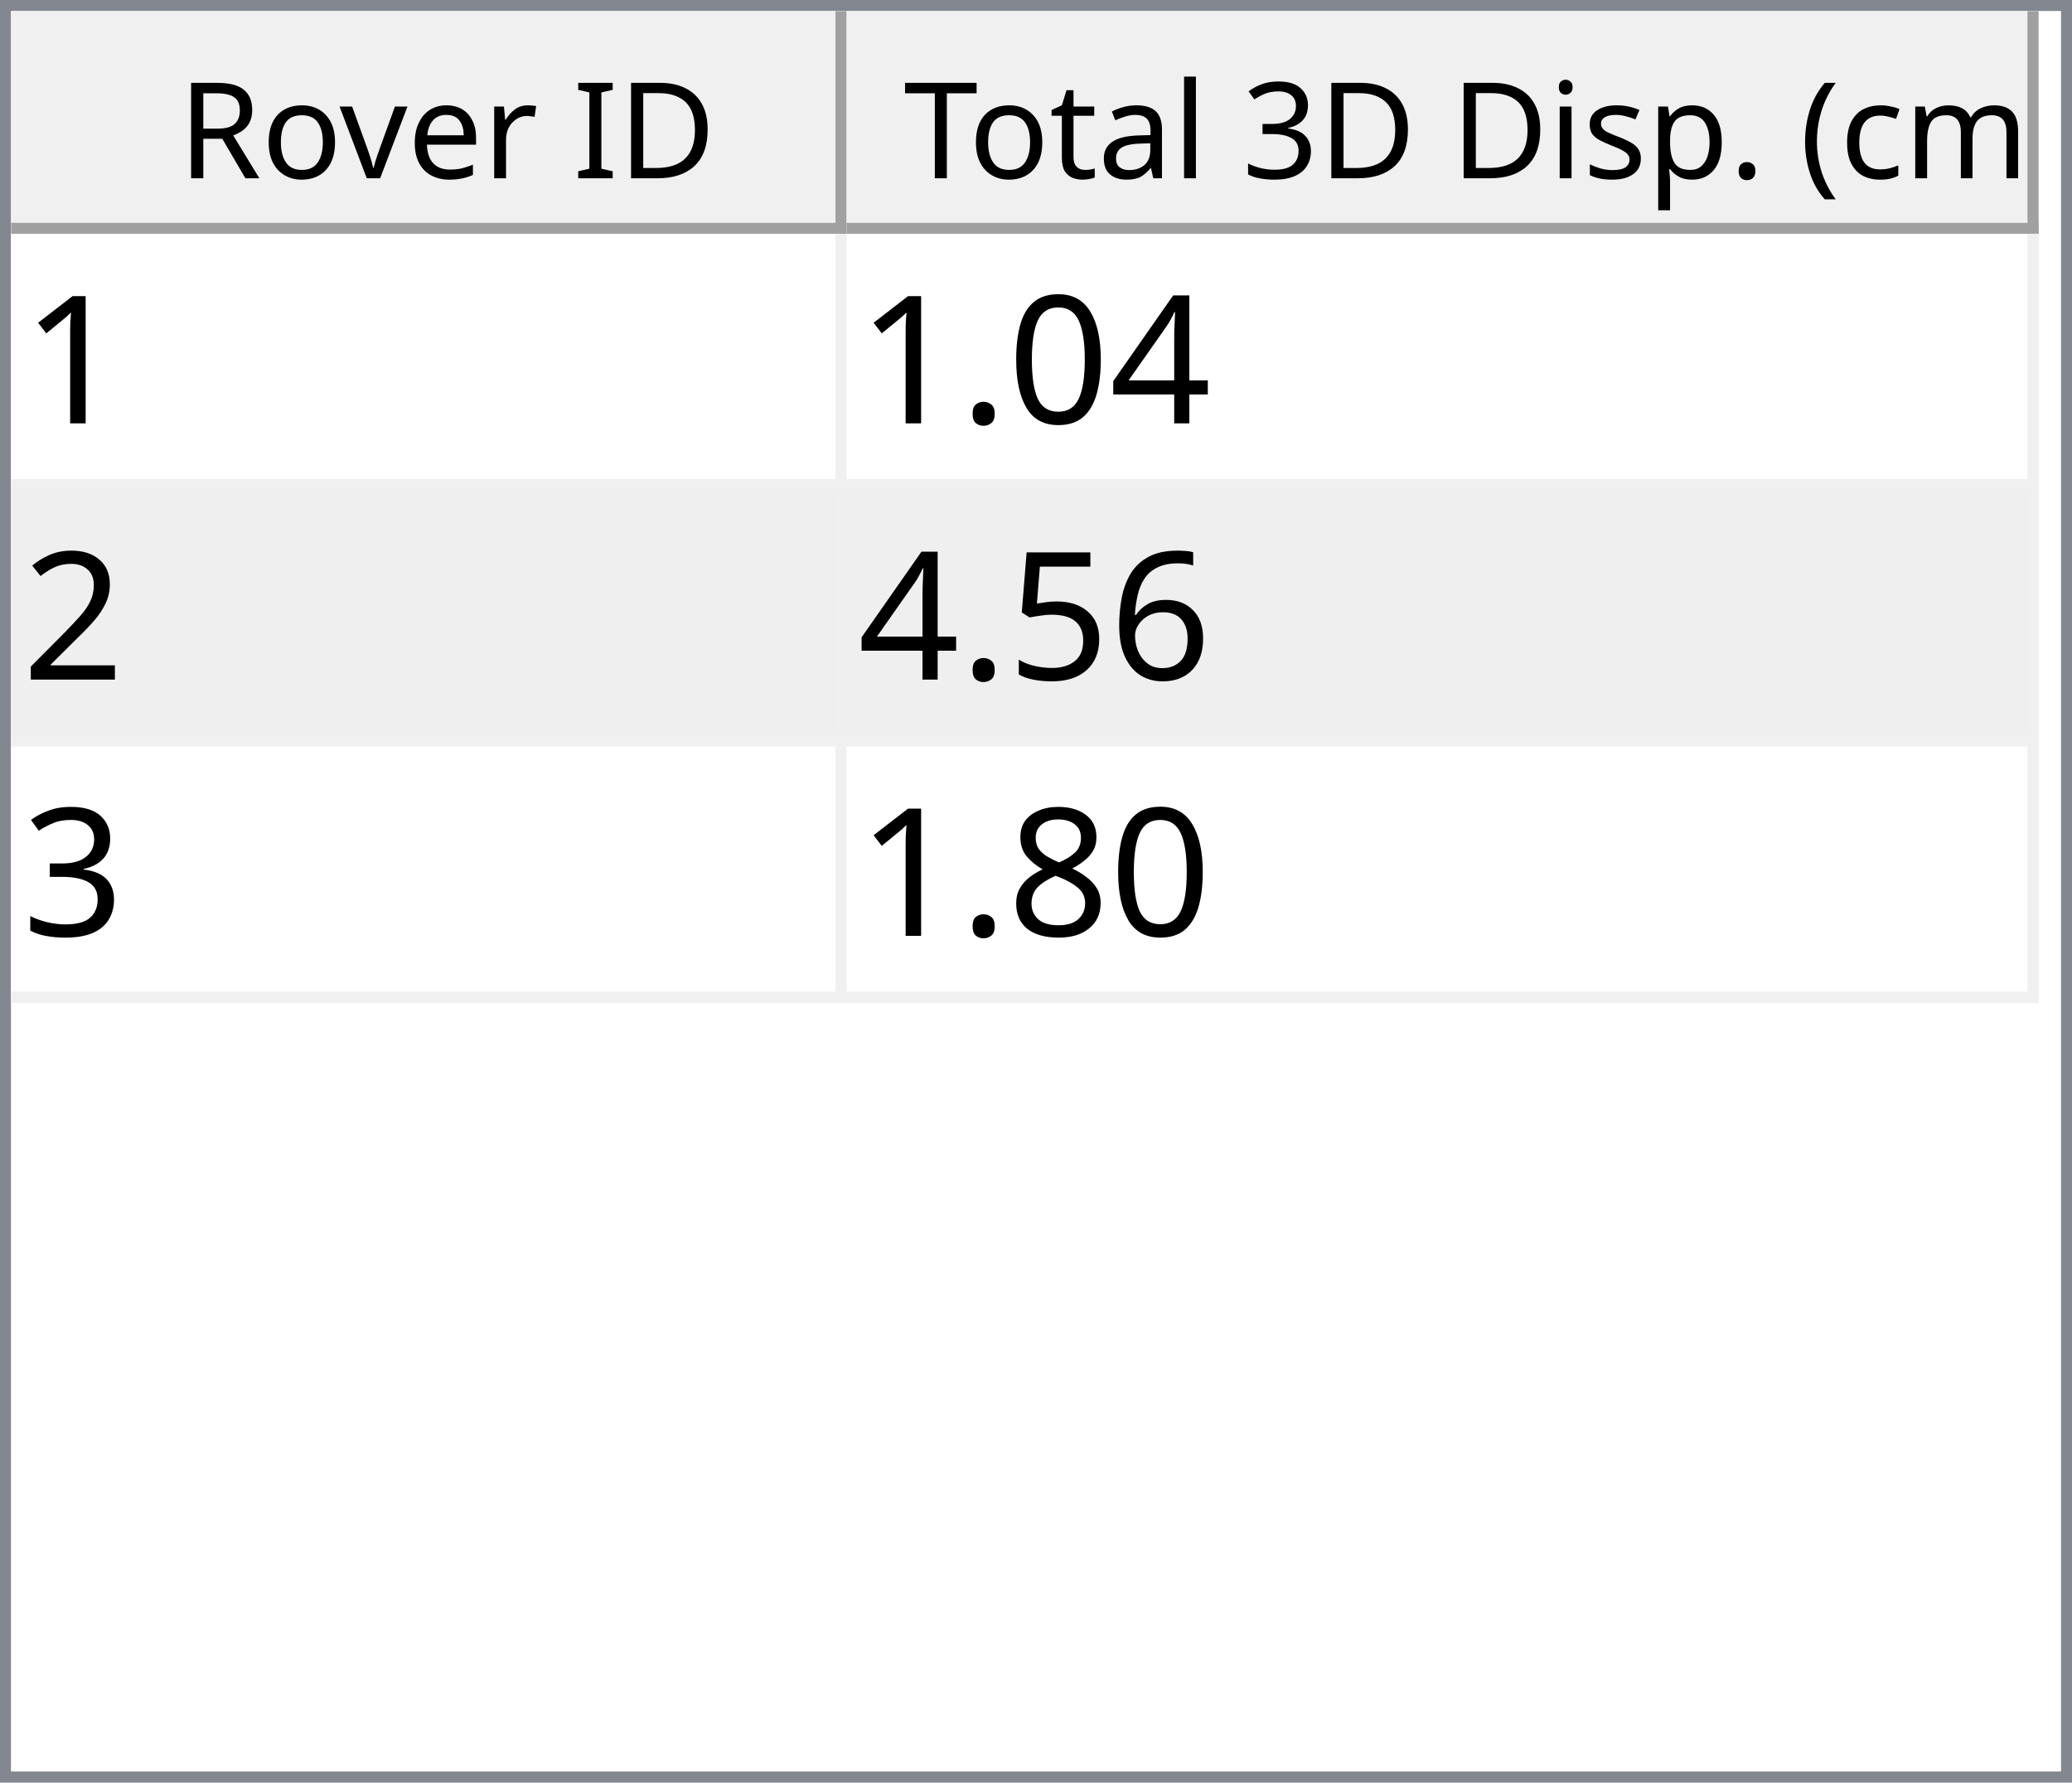
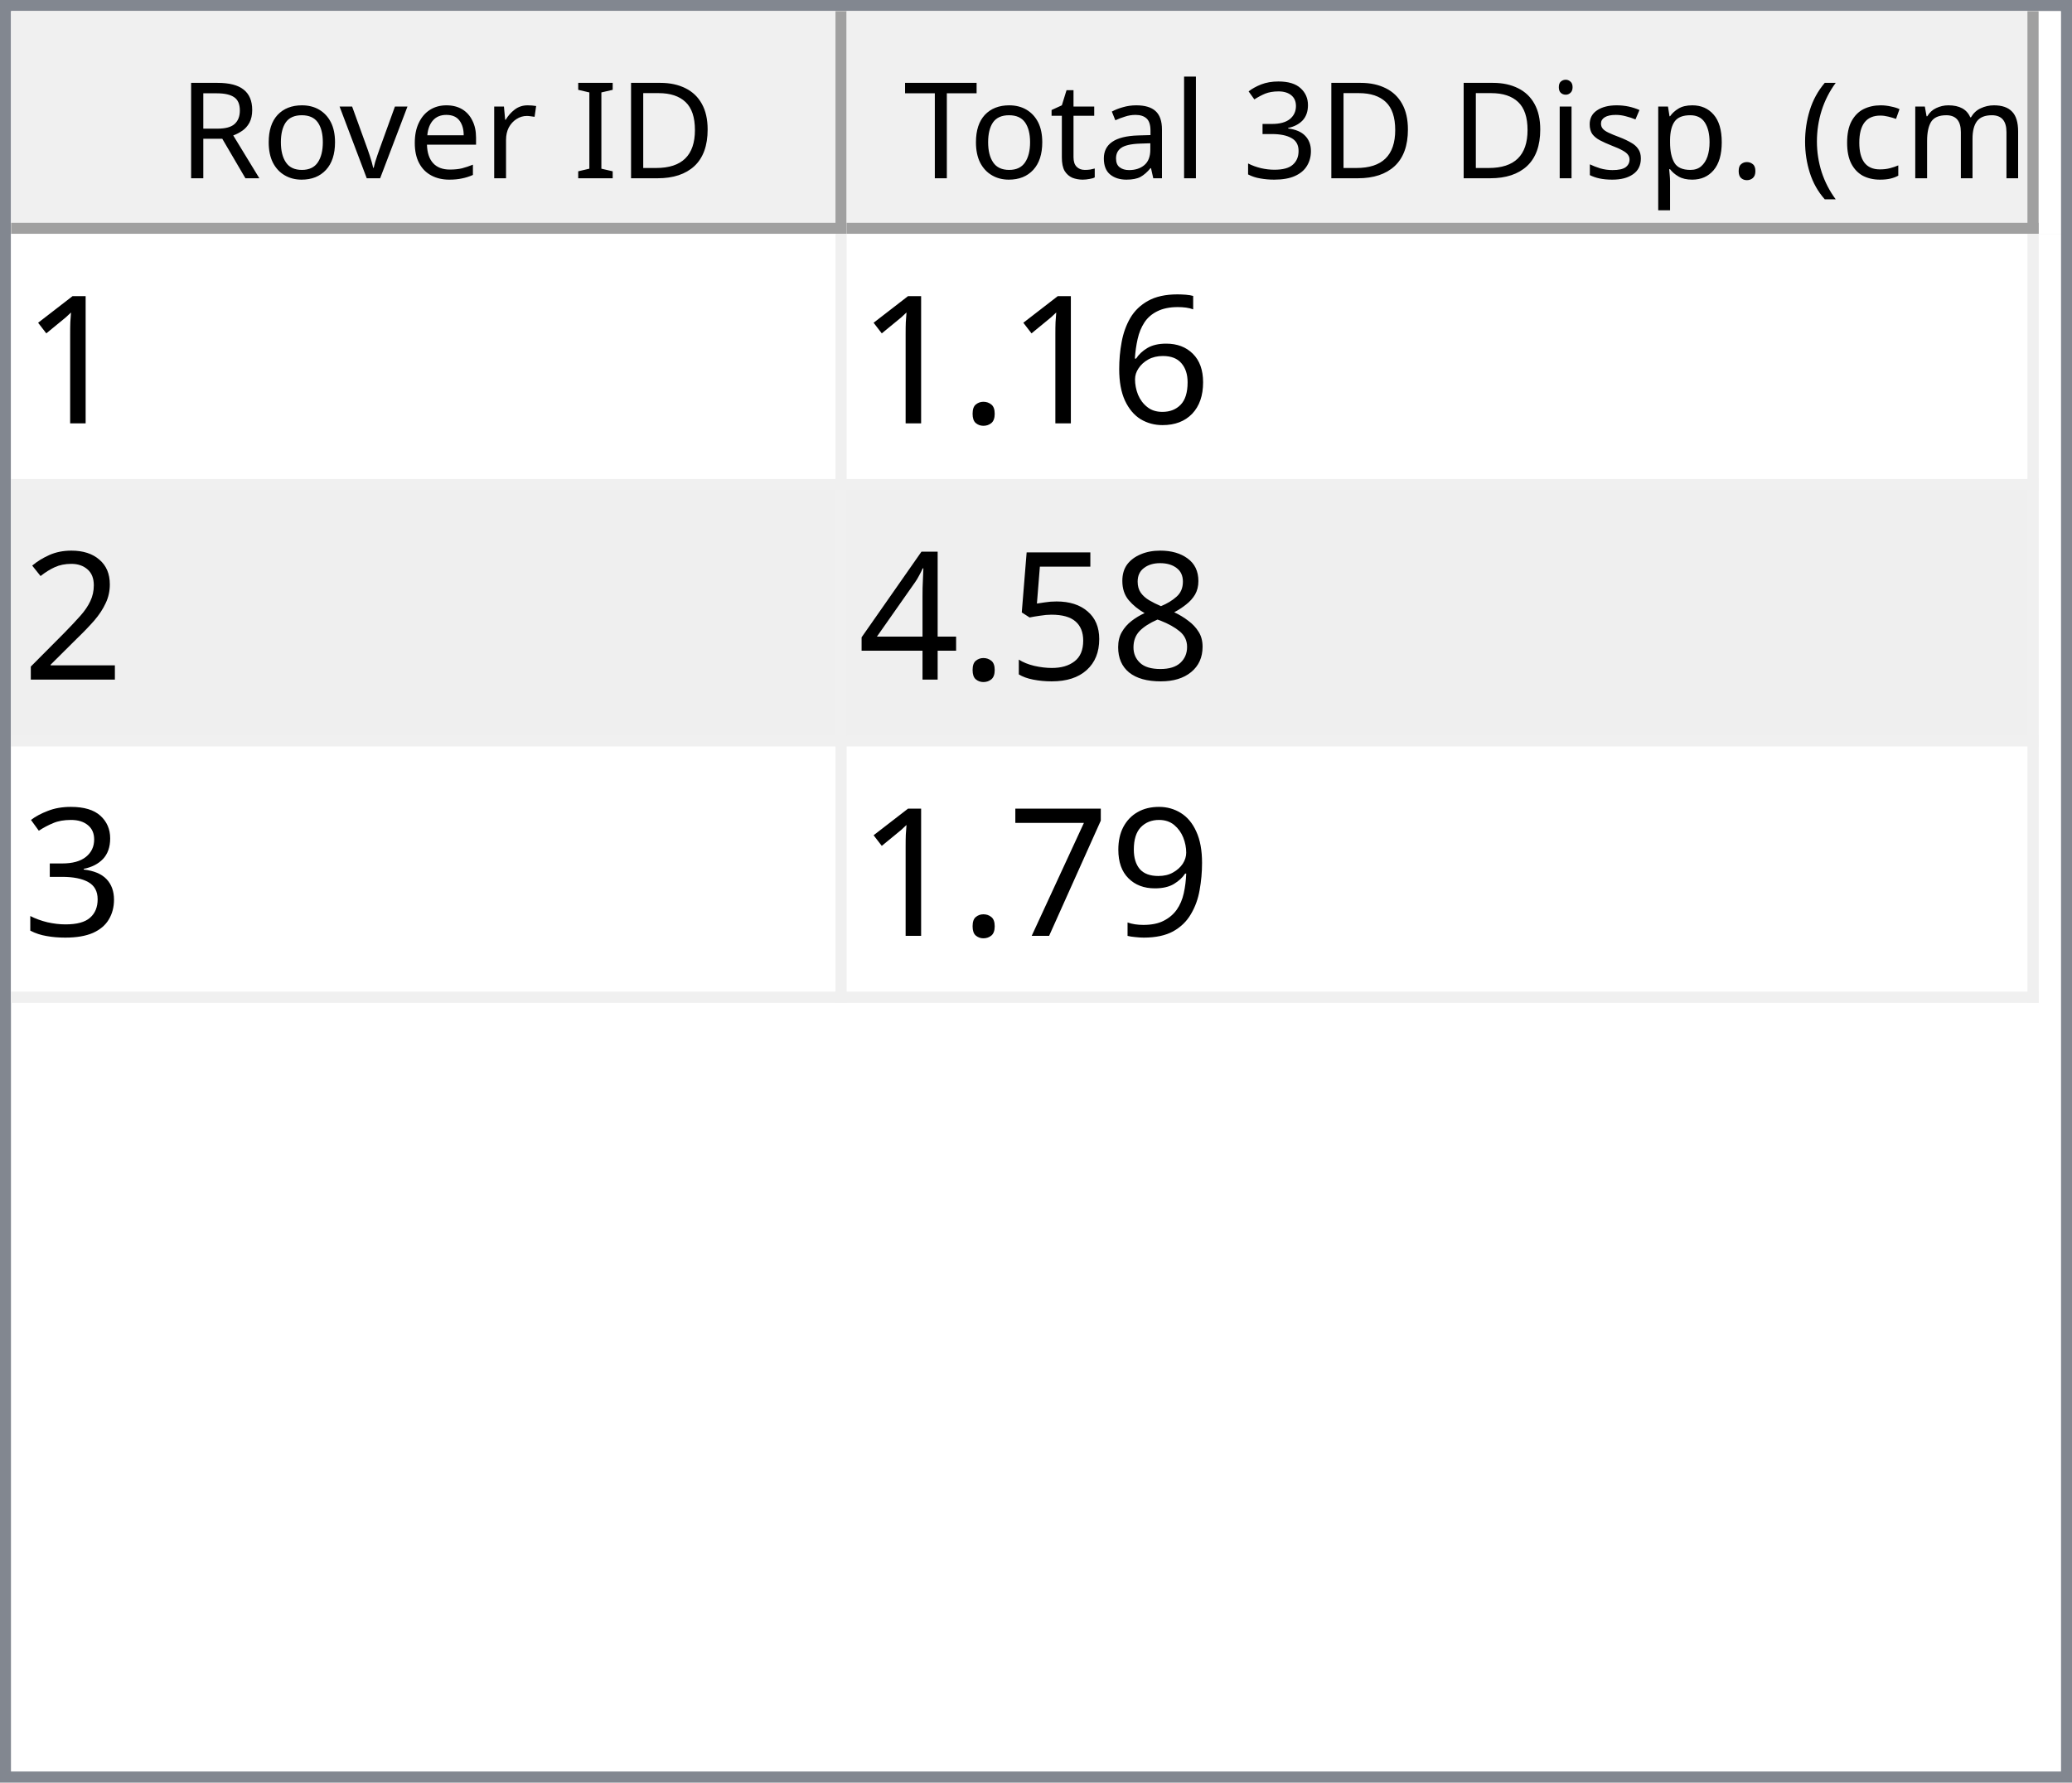
<svg xmlns="http://www.w3.org/2000/svg" style="fill-opacity:1; color-rendering:auto; color-interpolation:auto; text-rendering:auto; stroke:black; stroke-linecap:square; stroke-miterlimit:10; shape-rendering:auto; stroke-opacity:1; fill:black; stroke-dasharray:none; font-weight:normal; stroke-width:1; font-family:'Dialog'; font-style:normal; stroke-linejoin:miter; font-size:12px; stroke-dashoffset:0; image-rendering:auto;" width="186" height="160">
  <defs id="genericDefs" />
  <g>
    <defs id="defs1">
      <clipPath clipPathUnits="userSpaceOnUse" id="clipPath1">
        <path d="M0 0 L186 0 L186 160 L0 160 L0 0 Z" />
      </clipPath>
      <clipPath clipPathUnits="userSpaceOnUse" id="clipPath2">
        <path d="M0 0 L0 160 L186 160 L186 0 Z" />
      </clipPath>
      <clipPath clipPathUnits="userSpaceOnUse" id="clipPath3">
        <path d="M0 0 L0 20 L184 20 L184 0 Z" />
      </clipPath>
      <clipPath clipPathUnits="userSpaceOnUse" id="clipPath4">
        <path d="M0 0 L0 20 L75 20 L75 0 Z" />
      </clipPath>
      <clipPath clipPathUnits="userSpaceOnUse" id="clipPath5">
        <path d="M1 1 L1 19 L74 19 L74 1 Z" />
      </clipPath>
      <clipPath clipPathUnits="userSpaceOnUse" id="clipPath6">
        <path d="M0 0 L0 18 L73 18 L73 0 Z" />
      </clipPath>
      <clipPath clipPathUnits="userSpaceOnUse" id="clipPath7">
        <path d="M-0.5 -0.5 L-0.5 19.5 L74.5 19.5 L74.5 -0.5 Z" />
      </clipPath>
      <clipPath clipPathUnits="userSpaceOnUse" id="clipPath8">
        <path d="M0 0 L0 20 L107 20 L107 0 Z" />
      </clipPath>
      <clipPath clipPathUnits="userSpaceOnUse" id="clipPath9">
        <path d="M1 1 L1 19 L106 19 L106 1 Z" />
      </clipPath>
      <clipPath clipPathUnits="userSpaceOnUse" id="clipPath10">
        <path d="M0 0 L0 18 L105 18 L105 0 Z" />
      </clipPath>
      <clipPath clipPathUnits="userSpaceOnUse" id="clipPath11">
        <path d="M-0.5 -0.5 L-0.5 19.5 L106.5 19.5 L106.5 -0.5 Z" />
      </clipPath>
      <clipPath clipPathUnits="userSpaceOnUse" id="clipPath12">
        <path d="M0 0 L0 138 L184 138 L184 0 Z" />
      </clipPath>
      <clipPath clipPathUnits="userSpaceOnUse" id="clipPath13">
        <path d="M0 0 L0 69 L182 69 L182 0 Z" />
      </clipPath>
      <clipPath clipPathUnits="userSpaceOnUse" id="clipPath14">
        <path d="M-0.5 -0.5 L-0.5 68.5 L181.5 68.5 L181.5 -0.5 Z" />
      </clipPath>
      <clipPath clipPathUnits="userSpaceOnUse" id="clipPath15">
        <path d="M0 0 L0 22 L74 22 L74 0 Z" />
      </clipPath>
      <clipPath clipPathUnits="userSpaceOnUse" id="clipPath16">
        <path d="M0 0 L0 22 L106 22 L106 0 Z" />
      </clipPath>
      <font horiz-adv-x="64.551" id="font1">
        <font-face ascent="107.91" descent="25.098" units-per-em="100" style="font-style:normal; font-family:Segoe UI; font-weight:normal;" />
        <missing-glyph horiz-adv-x="64.551" d="M8.109 0 L8.109 68.266 L56.453 68.266 L56.453 0 L8.109 0 ZM15.328 7.234 L49.219 7.234 L49.219 61.031 L15.328 61.031 L15.328 7.234 Z" />
        <glyph unicode="D" horiz-adv-x="70.117" d="M9.188 0 L9.188 70.016 L28.516 70.016 Q65.531 70.016 65.531 35.891 Q65.531 19.672 55.25 9.836 Q44.969 0 27.734 0 L9.188 0 ZM17.391 62.594 L17.391 7.422 L27.828 7.422 Q41.609 7.422 49.273 14.797 Q56.938 22.172 56.938 35.688 Q56.938 62.594 28.328 62.594 L17.391 62.594 Z" />
        <glyph unicode="I" horiz-adv-x="26.611" d="M17.391 0 L9.188 0 L9.188 70.016 L17.391 70.016 L17.391 0 Z" />
        <glyph unicode=" " horiz-adv-x="27.393" d="" />
        <glyph unicode="r" horiz-adv-x="34.766" d="M34.188 41.891 Q32.078 43.5 28.125 43.5 Q23 43.5 19.555 38.672 Q16.109 33.844 16.109 25.484 L16.109 0 L8.109 0 L8.109 50 L16.109 50 L16.109 39.703 L16.312 39.703 Q18.016 44.969 21.531 47.922 Q25.047 50.875 29.391 50.875 Q32.516 50.875 34.188 50.203 L34.188 41.891 Z" />
        <glyph unicode="e" horiz-adv-x="52.295" d="M48.297 23 L12.984 23 Q13.188 14.656 17.484 10.109 Q21.781 5.562 29.297 5.562 Q37.75 5.562 44.828 11.141 L44.828 3.609 Q38.234 -1.172 27.391 -1.172 Q16.797 -1.172 10.742 5.641 Q4.688 12.453 4.688 24.812 Q4.688 36.469 11.305 43.82 Q17.922 51.172 27.734 51.172 Q37.547 51.172 42.922 44.828 Q48.297 38.484 48.297 27.203 L48.297 23 ZM40.094 29.781 Q40.047 36.719 36.75 40.578 Q33.453 44.438 27.594 44.438 Q21.922 44.438 17.969 40.383 Q14.016 36.328 13.094 29.781 L40.094 29.781 Z" />
        <glyph unicode="v" horiz-adv-x="47.9" d="M47.406 50 L27.484 0 L19.625 0 L0.688 50 L9.469 50 L22.172 13.672 Q23.578 9.672 23.922 6.688 L24.125 6.688 Q24.609 10.453 25.688 13.484 L38.969 50 L47.406 50 Z" />
        <glyph unicode="o" horiz-adv-x="58.594" d="M29 -1.172 Q17.922 -1.172 11.305 5.836 Q4.688 12.844 4.688 24.422 Q4.688 37.016 11.57 44.094 Q18.453 51.172 30.172 51.172 Q41.359 51.172 47.633 44.289 Q53.906 37.406 53.906 25.203 Q53.906 13.234 47.141 6.031 Q40.375 -1.172 29 -1.172 ZM29.594 44.438 Q21.875 44.438 17.383 39.188 Q12.891 33.938 12.891 24.703 Q12.891 15.828 17.43 10.695 Q21.969 5.562 29.594 5.562 Q37.359 5.562 41.531 10.594 Q45.703 15.625 45.703 24.906 Q45.703 34.281 41.531 39.359 Q37.359 44.438 29.594 44.438 Z" />
        <glyph unicode="R" horiz-adv-x="59.814" d="M59.375 0 L49.609 0 L37.891 19.625 Q36.281 22.359 34.766 24.289 Q33.25 26.219 31.664 27.438 Q30.078 28.656 28.25 29.219 Q26.422 29.781 24.125 29.781 L17.391 29.781 L17.391 0 L9.188 0 L9.188 70.016 L30.078 70.016 Q34.672 70.016 38.555 68.867 Q42.438 67.719 45.289 65.375 Q48.141 63.031 49.758 59.547 Q51.375 56.062 51.375 51.375 Q51.375 47.703 50.273 44.656 Q49.172 41.609 47.148 39.211 Q45.125 36.812 42.266 35.133 Q39.406 33.453 35.844 32.516 L35.844 32.328 Q37.594 31.547 38.891 30.547 Q40.188 29.547 41.359 28.18 Q42.531 26.812 43.68 25.078 Q44.828 23.344 46.234 21.047 L59.375 0 ZM17.391 62.594 L17.391 37.203 L28.516 37.203 Q31.594 37.203 34.203 38.133 Q36.812 39.062 38.719 40.797 Q40.625 42.531 41.703 45.047 Q42.781 47.562 42.781 50.688 Q42.781 56.297 39.141 59.445 Q35.5 62.594 28.609 62.594 L17.391 62.594 Z" />
        <glyph unicode=")" horiz-adv-x="30.176" d="M8.297 -15.922 L1.172 -15.922 Q16.406 2.344 16.406 26.812 Q16.406 51.469 1.078 70.016 L8.297 70.016 Q23.531 52.156 23.531 26.703 Q23.531 1.375 8.297 -15.922 Z" />
        <glyph unicode="m" horiz-adv-x="86.133" d="M79.109 0 L71.094 0 L71.094 28.719 Q71.094 37.016 68.531 40.727 Q65.969 44.438 59.906 44.438 Q54.781 44.438 51.195 39.75 Q47.609 35.062 47.609 28.516 L47.609 0 L39.594 0 L39.594 29.688 Q39.594 44.438 28.219 44.438 Q22.953 44.438 19.531 40.016 Q16.109 35.594 16.109 28.516 L16.109 0 L8.109 0 L8.109 50 L16.109 50 L16.109 42.094 L16.312 42.094 Q21.625 51.172 31.844 51.172 Q36.969 51.172 40.773 48.312 Q44.578 45.453 46 40.828 Q51.562 51.172 62.594 51.172 Q79.109 51.172 79.109 30.812 L79.109 0 Z" />
        <glyph unicode="c" horiz-adv-x="46.191" d="M42.188 2.297 Q36.422 -1.172 28.516 -1.172 Q17.828 -1.172 11.258 5.789 Q4.688 12.75 4.688 23.828 Q4.688 36.188 11.766 43.68 Q18.844 51.172 30.672 51.172 Q37.25 51.172 42.281 48.734 L42.281 40.531 Q36.719 44.438 30.375 44.438 Q22.703 44.438 17.797 38.945 Q12.891 33.453 12.891 24.516 Q12.891 15.719 17.508 10.641 Q22.125 5.562 29.891 5.562 Q36.422 5.562 42.188 9.906 L42.188 2.297 Z" />
        <glyph unicode="(" horiz-adv-x="30.176" d="M29.109 -15.922 L21.969 -15.922 Q6.844 1.375 6.844 26.703 Q6.844 52.156 21.969 70.016 L29.203 70.016 Q13.875 51.469 13.875 26.812 Q13.875 2.344 29.109 -15.922 Z" />
        <glyph unicode="." horiz-adv-x="21.68" d="M10.891 -1.078 Q8.641 -1.078 7.055 0.539 Q5.469 2.156 5.469 4.391 Q5.469 6.641 7.055 8.273 Q8.641 9.906 10.891 9.906 Q13.188 9.906 14.797 8.273 Q16.406 6.641 16.406 4.391 Q16.406 2.156 14.797 0.539 Q13.188 -1.078 10.891 -1.078 Z" />
        <glyph unicode="p" horiz-adv-x="58.789" d="M16.312 7.234 L16.109 7.234 L16.109 -23 L8.109 -23 L8.109 50 L16.109 50 L16.109 41.219 L16.312 41.219 Q22.219 51.172 33.594 51.172 Q43.266 51.172 48.688 44.461 Q54.109 37.75 54.109 26.469 Q54.109 13.922 48 6.375 Q41.891 -1.172 31.297 -1.172 Q21.578 -1.172 16.312 7.234 ZM16.109 27.391 L16.109 20.406 Q16.109 14.203 20.141 9.883 Q24.172 5.562 30.375 5.562 Q37.641 5.562 41.773 11.133 Q45.906 16.703 45.906 26.609 Q45.906 34.969 42.047 39.703 Q38.188 44.438 31.594 44.438 Q24.609 44.438 20.359 39.578 Q16.109 34.719 16.109 27.391 Z" />
        <glyph unicode="s" horiz-adv-x="42.432" d="M5.078 1.812 L5.078 10.406 Q11.625 5.562 19.484 5.562 Q30.031 5.562 30.031 12.594 Q30.031 14.594 29.125 15.992 Q28.219 17.391 26.68 18.461 Q25.141 19.531 23.07 20.383 Q21 21.234 18.609 22.172 Q15.281 23.484 12.766 24.828 Q10.25 26.172 8.57 27.859 Q6.891 29.547 6.031 31.695 Q5.172 33.844 5.172 36.719 Q5.172 40.234 6.789 42.945 Q8.406 45.656 11.086 47.484 Q13.766 49.312 17.211 50.242 Q20.656 51.172 24.312 51.172 Q30.812 51.172 35.938 48.922 L35.938 40.828 Q30.422 44.438 23.25 44.438 Q21 44.438 19.195 43.922 Q17.391 43.406 16.094 42.477 Q14.797 41.547 14.086 40.258 Q13.375 38.969 13.375 37.406 Q13.375 35.453 14.086 34.133 Q14.797 32.812 16.164 31.789 Q17.531 30.766 19.484 29.938 Q21.438 29.109 23.922 28.125 Q27.25 26.859 29.883 25.516 Q32.516 24.172 34.375 22.484 Q36.234 20.797 37.234 18.602 Q38.234 16.406 38.234 13.375 Q38.234 9.672 36.602 6.938 Q34.969 4.203 32.234 2.398 Q29.5 0.594 25.93 -0.289 Q22.359 -1.172 18.453 -1.172 Q10.75 -1.172 5.078 1.812 Z" />
        <glyph unicode="i" horiz-adv-x="24.219" d="M12.203 62.703 Q10.062 62.703 8.547 64.164 Q7.031 65.625 7.031 67.875 Q7.031 70.125 8.547 71.609 Q10.062 73.094 12.203 73.094 Q14.406 73.094 15.945 71.609 Q17.484 70.125 17.484 67.875 Q17.484 65.719 15.945 64.211 Q14.406 62.703 12.203 62.703 ZM16.109 0 L8.109 0 L8.109 50 L16.109 50 L16.109 0 Z" />
        <glyph unicode="3" horiz-adv-x="53.906" d="M46.531 19.828 Q46.531 15.094 44.75 11.211 Q42.969 7.328 39.719 4.57 Q36.469 1.812 31.93 0.297 Q27.391 -1.219 21.922 -1.219 Q11.922 -1.219 6 2.594 L6 11.188 Q13.094 5.609 22.219 5.609 Q25.875 5.609 28.828 6.539 Q31.781 7.469 33.906 9.227 Q36.031 10.984 37.18 13.477 Q38.328 15.969 38.328 19.094 Q38.328 32.812 18.797 32.812 L12.984 32.812 L12.984 39.594 L18.5 39.594 Q35.797 39.594 35.797 52.484 Q35.797 64.406 22.609 64.406 Q15.188 64.406 8.688 59.422 L8.688 67.188 Q15.375 71.188 24.609 71.188 Q29 71.188 32.57 69.969 Q36.141 68.75 38.68 66.555 Q41.219 64.359 42.609 61.281 Q44 58.203 44 54.5 Q44 40.672 30.031 36.719 L30.031 36.531 Q33.594 36.141 36.625 34.797 Q39.656 33.453 41.852 31.305 Q44.047 29.156 45.289 26.25 Q46.531 23.344 46.531 19.828 Z" />
        <glyph unicode="l" horiz-adv-x="24.219" d="M16.109 0 L8.109 0 L8.109 74.031 L16.109 74.031 L16.109 0 Z" />
        <glyph unicode="a" horiz-adv-x="50.879" d="M43.891 0 L35.891 0 L35.891 7.812 L35.688 7.812 Q30.469 -1.172 20.312 -1.172 Q12.844 -1.172 8.617 2.781 Q4.391 6.734 4.391 13.281 Q4.391 27.297 20.906 29.594 L35.891 31.688 Q35.891 44.438 25.594 44.438 Q16.547 44.438 9.281 38.281 L9.281 46.484 Q16.656 51.172 26.266 51.172 Q43.891 51.172 43.891 32.516 L43.891 0 ZM35.891 25.297 L23.828 23.641 Q18.266 22.859 15.43 20.875 Q12.594 18.891 12.594 13.875 Q12.594 10.203 15.211 7.883 Q17.828 5.562 22.172 5.562 Q28.125 5.562 32.008 9.742 Q35.891 13.922 35.891 20.312 L35.891 25.297 Z" />
        <glyph unicode="t" horiz-adv-x="33.887" d="M31.297 0.484 Q28.469 -1.078 23.828 -1.078 Q10.688 -1.078 10.688 13.578 L10.688 43.172 L2.094 43.172 L2.094 50 L10.688 50 L10.688 62.203 L18.703 64.797 L18.703 50 L31.297 50 L31.297 43.172 L18.703 43.172 L18.703 14.984 Q18.703 9.969 20.414 7.82 Q22.125 5.672 26.078 5.672 Q29.109 5.672 31.297 7.328 L31.297 0.484 Z" />
        <glyph unicode="T" horiz-adv-x="52.393" d="M50.594 62.594 L30.375 62.594 L30.375 0 L22.172 0 L22.172 62.594 L2 62.594 L2 70.016 L50.594 70.016 L50.594 62.594 Z" />
      </font>
      <font horiz-adv-x="75.0" id="font2">
        <font-face ascent="100.537" descent="21.973" units-per-em="100" style="font-style:normal; font-family:sans-serif; font-weight:normal;" />
        <missing-glyph horiz-adv-x="75.0" d="M12.5 0 L12.5 62.5 L62.5 62.5 L62.5 0 L12.5 0 ZM14.062 1.562 L60.938 1.562 L60.938 60.938 L14.062 60.938 L14.062 1.562 Z" />
        <glyph unicode="1" horiz-adv-x="55.615" d="M37.25 0 L28.469 0 L28.469 56 Q25.297 52.984 20.141 49.953 Q14.984 46.922 10.891 45.406 L10.891 53.906 Q18.266 57.375 23.781 62.305 Q29.297 67.234 31.594 71.875 L37.25 71.875 L37.25 0 Z" />
-         <glyph unicode="4" horiz-adv-x="55.615" d="M32.328 0 L32.328 17.141 L1.266 17.141 L1.266 25.203 L33.938 71.578 L41.109 71.578 L41.109 25.203 L50.781 25.203 L50.781 17.141 L41.109 17.141 L41.109 0 L32.328 0 ZM32.328 25.203 L32.328 57.469 L9.906 25.203 L32.328 25.203 Z" />
-         <glyph unicode="0" horiz-adv-x="55.615" d="M4.156 35.297 Q4.156 48 6.766 55.742 Q9.375 63.484 14.523 67.68 Q19.672 71.875 27.484 71.875 Q33.25 71.875 37.594 69.555 Q41.938 67.234 44.773 62.867 Q47.609 58.5 49.219 52.227 Q50.828 45.953 50.828 35.297 Q50.828 22.703 48.242 14.969 Q45.656 7.234 40.508 3.008 Q35.359 -1.219 27.484 -1.219 Q17.141 -1.219 11.234 6.203 Q4.156 15.141 4.156 35.297 ZM13.188 35.297 Q13.188 17.672 17.312 11.836 Q21.438 6 27.484 6 Q33.547 6 37.672 11.859 Q41.797 17.719 41.797 35.297 Q41.797 52.984 37.672 58.789 Q33.547 64.594 27.391 64.594 Q21.344 64.594 17.719 59.469 Q13.188 52.938 13.188 35.297 Z" />
+         <glyph unicode="6" horiz-adv-x="55.615" d="M49.75 54.047 L41.016 53.375 Q39.844 58.547 37.703 60.891 Q34.125 64.656 28.906 64.656 Q24.703 64.656 21.531 62.312 Q17.391 59.281 14.992 53.469 Q12.594 47.656 12.5 36.922 Q15.672 41.75 20.266 44.094 Q24.859 46.438 29.891 46.438 Q38.672 46.438 44.852 39.969 Q51.031 33.5 51.031 23.25 Q51.031 16.5 48.125 10.719 Q45.219 4.938 40.141 1.859 Q35.062 -1.219 28.609 -1.219 Q17.625 -1.219 10.695 6.859 Q3.766 14.938 3.766 33.5 Q3.766 54.25 11.422 63.672 Q18.109 71.875 29.438 71.875 Q37.891 71.875 43.289 67.141 Q48.688 62.406 49.75 54.047 ZM13.875 23.188 Q13.875 18.656 15.797 14.508 Q17.719 10.359 21.188 8.18 Q24.656 6 28.469 6 Q34.031 6 38.039 10.492 Q42.047 14.984 42.047 22.703 Q42.047 30.125 38.086 34.398 Q34.125 38.672 28.125 38.672 Q22.172 38.672 18.023 34.398 Q13.875 30.125 13.875 23.188 Z" />
        <glyph unicode="." horiz-adv-x="27.783" d="M9.078 0 L9.078 10.016 L19.094 10.016 L19.094 0 L9.078 0 Z" />
        <glyph unicode="2" horiz-adv-x="55.615" d="M50.344 8.453 L50.344 0 L3.031 0 Q2.938 3.172 4.047 6.109 Q5.859 10.938 9.836 15.625 Q13.812 20.312 21.344 26.469 Q33.016 36.031 37.117 41.625 Q41.219 47.219 41.219 52.203 Q41.219 57.422 37.477 61.008 Q33.734 64.594 27.734 64.594 Q21.391 64.594 17.578 60.789 Q13.766 56.984 13.719 50.25 L4.688 51.172 Q5.609 61.281 11.664 66.578 Q17.719 71.875 27.938 71.875 Q38.234 71.875 44.242 66.164 Q50.25 60.453 50.25 52 Q50.25 47.703 48.492 43.555 Q46.734 39.406 42.656 34.812 Q38.578 30.219 29.109 22.219 Q21.188 15.578 18.945 13.211 Q16.703 10.844 15.234 8.453 L50.344 8.453 Z" />
-         <glyph unicode="6" horiz-adv-x="55.615" d="M49.75 54.047 L41.016 53.375 Q39.844 58.547 37.703 60.891 Q34.125 64.656 28.906 64.656 Q24.703 64.656 21.531 62.312 Q17.391 59.281 14.992 53.469 Q12.594 47.656 12.5 36.922 Q15.672 41.75 20.266 44.094 Q24.859 46.438 29.891 46.438 Q38.672 46.438 44.852 39.969 Q51.031 33.5 51.031 23.25 Q51.031 16.5 48.125 10.719 Q45.219 4.938 40.141 1.859 Q35.062 -1.219 28.609 -1.219 Q17.625 -1.219 10.695 6.859 Q3.766 14.938 3.766 33.5 Q3.766 54.25 11.422 63.672 Q18.109 71.875 29.438 71.875 Q37.891 71.875 43.289 67.141 Q48.688 62.406 49.75 54.047 ZM13.875 23.188 Q13.875 18.656 15.797 14.508 Q17.719 10.359 21.188 8.18 Q24.656 6 28.469 6 Q34.031 6 38.039 10.492 Q42.047 14.984 42.047 22.703 Q42.047 30.125 38.086 34.398 Q34.125 38.672 28.125 38.672 Q22.172 38.672 18.023 34.398 Q13.875 30.125 13.875 23.188 Z" />
+         <glyph unicode="8" horiz-adv-x="55.615" d="M17.672 38.812 Q12.203 40.828 9.57 44.539 Q6.938 48.25 6.938 53.422 Q6.938 61.234 12.555 66.555 Q18.172 71.875 27.484 71.875 Q36.859 71.875 42.578 66.43 Q48.297 60.984 48.297 53.172 Q48.297 48.188 45.68 44.508 Q43.062 40.828 37.75 38.812 Q44.344 36.672 47.781 31.883 Q51.219 27.094 51.219 20.453 Q51.219 11.281 44.727 5.031 Q38.234 -1.219 27.641 -1.219 Q17.047 -1.219 10.547 5.055 Q4.047 11.328 4.047 20.703 Q4.047 27.688 7.594 32.398 Q11.141 37.109 17.672 38.812 ZM15.922 53.719 Q15.922 48.641 19.195 45.414 Q22.469 42.188 27.688 42.188 Q32.766 42.188 36.016 45.383 Q39.266 48.578 39.266 53.219 Q39.266 58.062 35.914 61.359 Q32.562 64.656 27.594 64.656 Q22.562 64.656 19.242 61.43 Q15.922 58.203 15.922 53.719 ZM13.094 20.656 Q13.094 16.891 14.875 13.375 Q16.656 9.859 20.172 7.93 Q23.688 6 27.734 6 Q34.031 6 38.133 10.055 Q42.234 14.109 42.234 20.359 Q42.234 26.703 38.016 30.859 Q33.797 35.016 27.438 35.016 Q21.234 35.016 17.164 30.914 Q13.094 26.812 13.094 20.656 Z" />
        <glyph unicode="5" horiz-adv-x="55.615" d="M4.156 18.75 L13.375 19.531 Q14.406 12.797 18.141 9.398 Q21.875 6 27.156 6 Q33.5 6 37.891 10.789 Q42.281 15.578 42.281 23.484 Q42.281 31 38.062 35.352 Q33.844 39.703 27 39.703 Q22.75 39.703 19.336 37.773 Q15.922 35.844 13.969 32.766 L5.719 33.844 L12.641 70.609 L48.25 70.609 L48.25 62.203 L19.672 62.203 L15.828 42.969 Q22.266 47.469 29.344 47.469 Q38.719 47.469 45.164 40.969 Q51.609 34.469 51.609 24.266 Q51.609 14.547 45.953 7.469 Q39.062 -1.219 27.156 -1.219 Q17.391 -1.219 11.211 4.25 Q5.031 9.719 4.156 18.75 Z" />
+         <glyph unicode="4" horiz-adv-x="55.615" d="M32.328 0 L32.328 17.141 L1.266 17.141 L1.266 25.203 L33.938 71.578 L41.109 71.578 L41.109 25.203 L50.781 25.203 L50.781 17.141 L41.109 17.141 L41.109 0 L32.328 0 ZM32.328 25.203 L32.328 57.469 L9.906 25.203 L32.328 25.203 Z" />
        <glyph unicode="3" horiz-adv-x="55.615" d="M4.203 18.891 L12.984 20.062 Q14.5 12.594 18.141 9.297 Q21.781 6 27 6 Q33.203 6 37.477 10.297 Q41.75 14.594 41.75 20.953 Q41.75 27 37.797 30.93 Q33.844 34.859 27.734 34.859 Q25.25 34.859 21.531 33.891 L22.516 41.609 Q23.391 41.5 23.922 41.5 Q29.547 41.5 34.039 44.43 Q38.531 47.359 38.531 53.469 Q38.531 58.297 35.258 61.477 Q31.984 64.656 26.812 64.656 Q21.688 64.656 18.266 61.43 Q14.844 58.203 13.875 51.766 L5.078 53.328 Q6.688 62.156 12.398 67.016 Q18.109 71.875 26.609 71.875 Q32.469 71.875 37.398 69.359 Q42.328 66.844 44.945 62.5 Q47.562 58.156 47.562 53.266 Q47.562 48.641 45.07 44.828 Q42.578 41.016 37.703 38.766 Q44.047 37.312 47.562 32.695 Q51.078 28.078 51.078 21.141 Q51.078 11.766 44.242 5.25 Q37.406 -1.266 26.953 -1.266 Q17.531 -1.266 11.305 4.352 Q5.078 9.969 4.203 18.891 Z" />
-         <glyph unicode="8" horiz-adv-x="55.615" d="M17.672 38.812 Q12.203 40.828 9.57 44.539 Q6.938 48.25 6.938 53.422 Q6.938 61.234 12.555 66.555 Q18.172 71.875 27.484 71.875 Q36.859 71.875 42.578 66.43 Q48.297 60.984 48.297 53.172 Q48.297 48.188 45.68 44.508 Q43.062 40.828 37.75 38.812 Q44.344 36.672 47.781 31.883 Q51.219 27.094 51.219 20.453 Q51.219 11.281 44.727 5.031 Q38.234 -1.219 27.641 -1.219 Q17.047 -1.219 10.547 5.055 Q4.047 11.328 4.047 20.703 Q4.047 27.688 7.594 32.398 Q11.141 37.109 17.672 38.812 ZM15.922 53.719 Q15.922 48.641 19.195 45.414 Q22.469 42.188 27.688 42.188 Q32.766 42.188 36.016 45.383 Q39.266 48.578 39.266 53.219 Q39.266 58.062 35.914 61.359 Q32.562 64.656 27.594 64.656 Q22.562 64.656 19.242 61.43 Q15.922 58.203 15.922 53.719 ZM13.094 20.656 Q13.094 16.891 14.875 13.375 Q16.656 9.859 20.172 7.93 Q23.688 6 27.734 6 Q34.031 6 38.133 10.055 Q42.234 14.109 42.234 20.359 Q42.234 26.703 38.016 30.859 Q33.797 35.016 27.438 35.016 Q21.234 35.016 17.164 30.914 Q13.094 26.812 13.094 20.656 Z" />
+         <glyph unicode="9" horiz-adv-x="55.615" d="M5.469 16.547 L13.922 17.328 Q14.984 11.375 18.016 8.688 Q21.047 6 25.781 6 Q29.828 6 32.883 7.859 Q35.938 9.719 37.891 12.82 Q39.844 15.922 41.164 21.195 Q42.484 26.469 42.484 31.938 Q42.484 32.516 42.438 33.688 Q39.797 29.5 35.234 26.883 Q30.672 24.266 25.344 24.266 Q16.453 24.266 10.305 30.711 Q4.156 37.156 4.156 47.703 Q4.156 58.594 10.578 65.234 Q17 71.875 26.656 71.875 Q33.641 71.875 39.43 68.117 Q45.219 64.359 48.219 57.398 Q51.219 50.438 51.219 37.25 Q51.219 23.531 48.242 15.406 Q45.266 7.281 39.383 3.031 Q33.5 -1.219 25.594 -1.219 Q17.188 -1.219 11.867 3.445 Q6.547 8.109 5.469 16.547 ZM41.453 48.141 Q41.453 55.719 37.43 60.156 Q33.406 64.594 27.734 64.594 Q21.875 64.594 17.531 59.812 Q13.188 55.031 13.188 47.406 Q13.188 40.578 17.312 36.305 Q21.438 32.031 27.484 32.031 Q33.594 32.031 37.523 36.305 Q41.453 40.578 41.453 48.141 Z" />
+         <glyph unicode="7" horiz-adv-x="55.615" d="M4.734 62.203 L4.734 70.656 L51.078 70.656 L51.078 63.812 Q44.234 56.547 37.523 44.484 Q30.812 32.422 27.156 19.672 Q24.516 10.688 23.781 0 L14.75 0 Q14.891 8.453 18.062 20.414 Q21.234 32.375 27.172 43.484 Q33.109 54.594 39.797 62.203 L4.734 62.203 Z" />
      </font>
    </defs>
    <g style="fill:white; stroke:white;">
      <rect x="0" y="0" width="186" style="clip-path:url(#clipPath1); stroke:none;" height="160" />
    </g>
    <g style="fill:white; text-rendering:optimizeSpeed; color-rendering:optimizeSpeed; image-rendering:optimizeSpeed; shape-rendering:crispEdges; stroke:white; color-interpolation:sRGB;">
      <rect x="0" width="186" height="160" y="0" style="stroke:none;" />
      <path style="stroke:none;" d="M0 160 L186 160 L186 0 L0 0 Z" />
    </g>
    <g style="fill:rgb(240,240,240); font-family:'Segoe UI'; stroke:rgb(240,240,240);">
      <rect x="0" y="0" width="186" style="clip-path:url(#clipPath2); stroke:none;" height="160" />
    </g>
    <g style="fill:rgb(130,135,144); font-family:'Segoe UI'; stroke:rgb(130,135,144);">
      <path d="M0 0 L186 0 L186 160 L0 160 L0 0 ZM1 1 L185 1 L185 159 L1 159 L1 1 Z" style="fill-rule:evenodd; clip-path:url(#clipPath2); stroke:none;" />
    </g>
    <g style="fill:white; font-family:'Segoe UI'; stroke:white;" transform="translate(1,1)">
      <rect x="0" y="0" width="184" style="clip-path:url(#clipPath3); stroke:none;" height="20" />
    </g>
    <g style="fill:rgb(240,240,240); font-family:'Segoe UI'; stroke:rgb(240,240,240);" transform="translate(1,1)">
      <rect x="0" y="0" width="75" style="clip-path:url(#clipPath4); stroke:none;" height="20" />
    </g>
    <g style="font-family:'Segoe UI';" transform="translate(2,2)">
      <text x="14" xml:space="preserve" y="14" style="clip-path:url(#clipPath6); stroke:none;">Rover ID</text>
    </g>
    <g style="fill:rgb(160,160,160); font-family:'Segoe UI'; stroke:rgb(160,160,160); stroke-linejoin:bevel;" transform="translate(1.5,1.5)">
      <line x1="74" x2="74" y1="0" style="fill:none; clip-path:url(#clipPath7);" y2="19" />
    </g>
    <g style="fill:rgb(160,160,160); font-family:'Segoe UI'; stroke:rgb(160,160,160); stroke-linejoin:bevel;" transform="matrix(1,0,0,1,1,1) translate(0.5,0.5)">
      <line x1="0" x2="74" y1="19" style="fill:none; clip-path:url(#clipPath7);" y2="19" />
    </g>
    <g style="fill:rgb(240,240,240); font-family:'Segoe UI'; stroke:rgb(240,240,240);" transform="translate(76,1)">
      <rect x="0" y="0" width="107" style="clip-path:url(#clipPath8); stroke:none;" height="20" />
    </g>
    <g style="font-family:'Segoe UI';" transform="translate(77,2)">
      <text x="1" xml:space="preserve" y="14" style="clip-path:url(#clipPath10); stroke:none;"> Total 3D Disp. (cm)</text>
    </g>
    <g style="fill:rgb(160,160,160); font-family:'Segoe UI'; stroke:rgb(160,160,160); stroke-linejoin:bevel;" transform="translate(76.5,1.5)">
      <line x1="106" x2="106" y1="0" style="fill:none; clip-path:url(#clipPath11);" y2="19" />
    </g>
    <g style="fill:rgb(160,160,160); font-family:'Segoe UI'; stroke:rgb(160,160,160); stroke-linejoin:bevel;" transform="matrix(1,0,0,1,76,1) translate(0.5,0.5)">
      <line x1="0" x2="106" y1="19" style="fill:none; clip-path:url(#clipPath11);" y2="19" />
    </g>
    <g style="fill:white; font-family:'Segoe UI'; stroke:white;" transform="translate(1,21)">
      <rect x="0" y="0" width="184" style="clip-path:url(#clipPath12); stroke:none;" height="138" />
    </g>
    <g style="fill:rgb(240,240,240); font-size:16px; font-family:sans-serif; stroke:rgb(240,240,240);" transform="translate(1,21)">
      <rect x="0" y="0" width="182" style="clip-path:url(#clipPath13); stroke:none;" height="69" />
      <line transform="translate(0.5,0.5)" x1="0" x2="181" y1="22" style="clip-path:url(#clipPath14); fill:none; stroke-linejoin:bevel;" y2="22" />
    </g>
    <g transform="matrix(1,0,0,1,1,21) translate(0.5,0.5)" style="fill:rgb(240,240,240); font-size:16px; font-family:sans-serif; stroke:rgb(240,240,240); stroke-linejoin:bevel;">
      <line x1="0" x2="181" y1="45" style="fill:none; clip-path:url(#clipPath14);" y2="45" />
    </g>
    <g transform="matrix(1,0,0,1,1,21) translate(0.5,0.5)" style="fill:rgb(240,240,240); font-size:16px; font-family:sans-serif; stroke:rgb(240,240,240); stroke-linejoin:bevel;">
      <line x1="0" x2="181" y1="68" style="fill:none; clip-path:url(#clipPath14);" y2="68" />
    </g>
    <g transform="matrix(1,0,0,1,1,21) translate(0.5,0.5)" style="fill:rgb(240,240,240); font-size:16px; font-family:sans-serif; stroke:rgb(240,240,240); stroke-linejoin:bevel;">
      <line x1="74" x2="74" y1="0" style="fill:none; clip-path:url(#clipPath14);" y2="68" />
    </g>
    <g transform="matrix(1,0,0,1,1,21) translate(0.5,0.5)" style="fill:rgb(240,240,240); font-size:16px; font-family:sans-serif; stroke:rgb(240,240,240); stroke-linejoin:bevel;">
      <line x1="181" x2="181" y1="0" style="fill:none; clip-path:url(#clipPath14);" y2="68" />
    </g>
    <g style="fill:white; font-size:16px; font-family:sans-serif; stroke:white;" transform="matrix(1,0,0,1,1,21)">
      <rect x="0" y="0" width="74" style="clip-path:url(#clipPath15); stroke:none;" height="22" />
      <text x="1" y="17" style="fill:black; clip-path:url(#clipPath15); stroke:none;" xml:space="preserve">1</text>
    </g>
    <g style="fill:white; font-size:16px; font-family:sans-serif; stroke:white;" transform="matrix(1,0,0,1,1,21) translate(75,0)">
      <rect x="0" y="0" width="106" style="clip-path:url(#clipPath16); stroke:none;" height="22" />
-       <text x="1" y="17" style="fill:black; clip-path:url(#clipPath16); stroke:none;" xml:space="preserve">1.04</text>
+       <text x="1" y="17" style="fill:black; clip-path:url(#clipPath16); stroke:none;" xml:space="preserve">1.16</text>
    </g>
    <g style="fill:rgb(239,239,239); font-size:16px; font-family:sans-serif; stroke:rgb(239,239,239);" transform="matrix(1,0,0,1,1,21) translate(0,23)">
      <rect x="0" y="0" width="74" style="clip-path:url(#clipPath15); stroke:none;" height="22" />
      <text x="1" y="17" style="fill:black; clip-path:url(#clipPath15); stroke:none;" xml:space="preserve">2</text>
    </g>
    <g style="fill:rgb(239,239,239); font-size:16px; font-family:sans-serif; stroke:rgb(239,239,239);" transform="matrix(1,0,0,1,1,21) translate(75,23)">
      <rect x="0" y="0" width="106" style="clip-path:url(#clipPath16); stroke:none;" height="22" />
-       <text x="1" y="17" style="fill:black; clip-path:url(#clipPath16); stroke:none;" xml:space="preserve">4.56</text>
+       <text x="1" y="17" style="fill:black; clip-path:url(#clipPath16); stroke:none;" xml:space="preserve">4.58</text>
    </g>
    <g style="fill:white; font-size:16px; font-family:sans-serif; stroke:white;" transform="matrix(1,0,0,1,1,21) translate(0,46)">
      <rect x="0" y="0" width="74" style="clip-path:url(#clipPath15); stroke:none;" height="22" />
      <text x="1" y="17" style="fill:black; clip-path:url(#clipPath15); stroke:none;" xml:space="preserve">3</text>
    </g>
    <g style="fill:white; font-size:16px; font-family:sans-serif; stroke:white;" transform="matrix(1,0,0,1,1,21) translate(75,46)">
      <rect x="0" y="0" width="106" style="clip-path:url(#clipPath16); stroke:none;" height="22" />
-       <text x="1" y="17" style="fill:black; clip-path:url(#clipPath16); stroke:none;" xml:space="preserve">1.80</text>
+       <text x="1" y="17" style="fill:black; clip-path:url(#clipPath16); stroke:none;" xml:space="preserve">1.79</text>
    </g>
  </g>
</svg>
